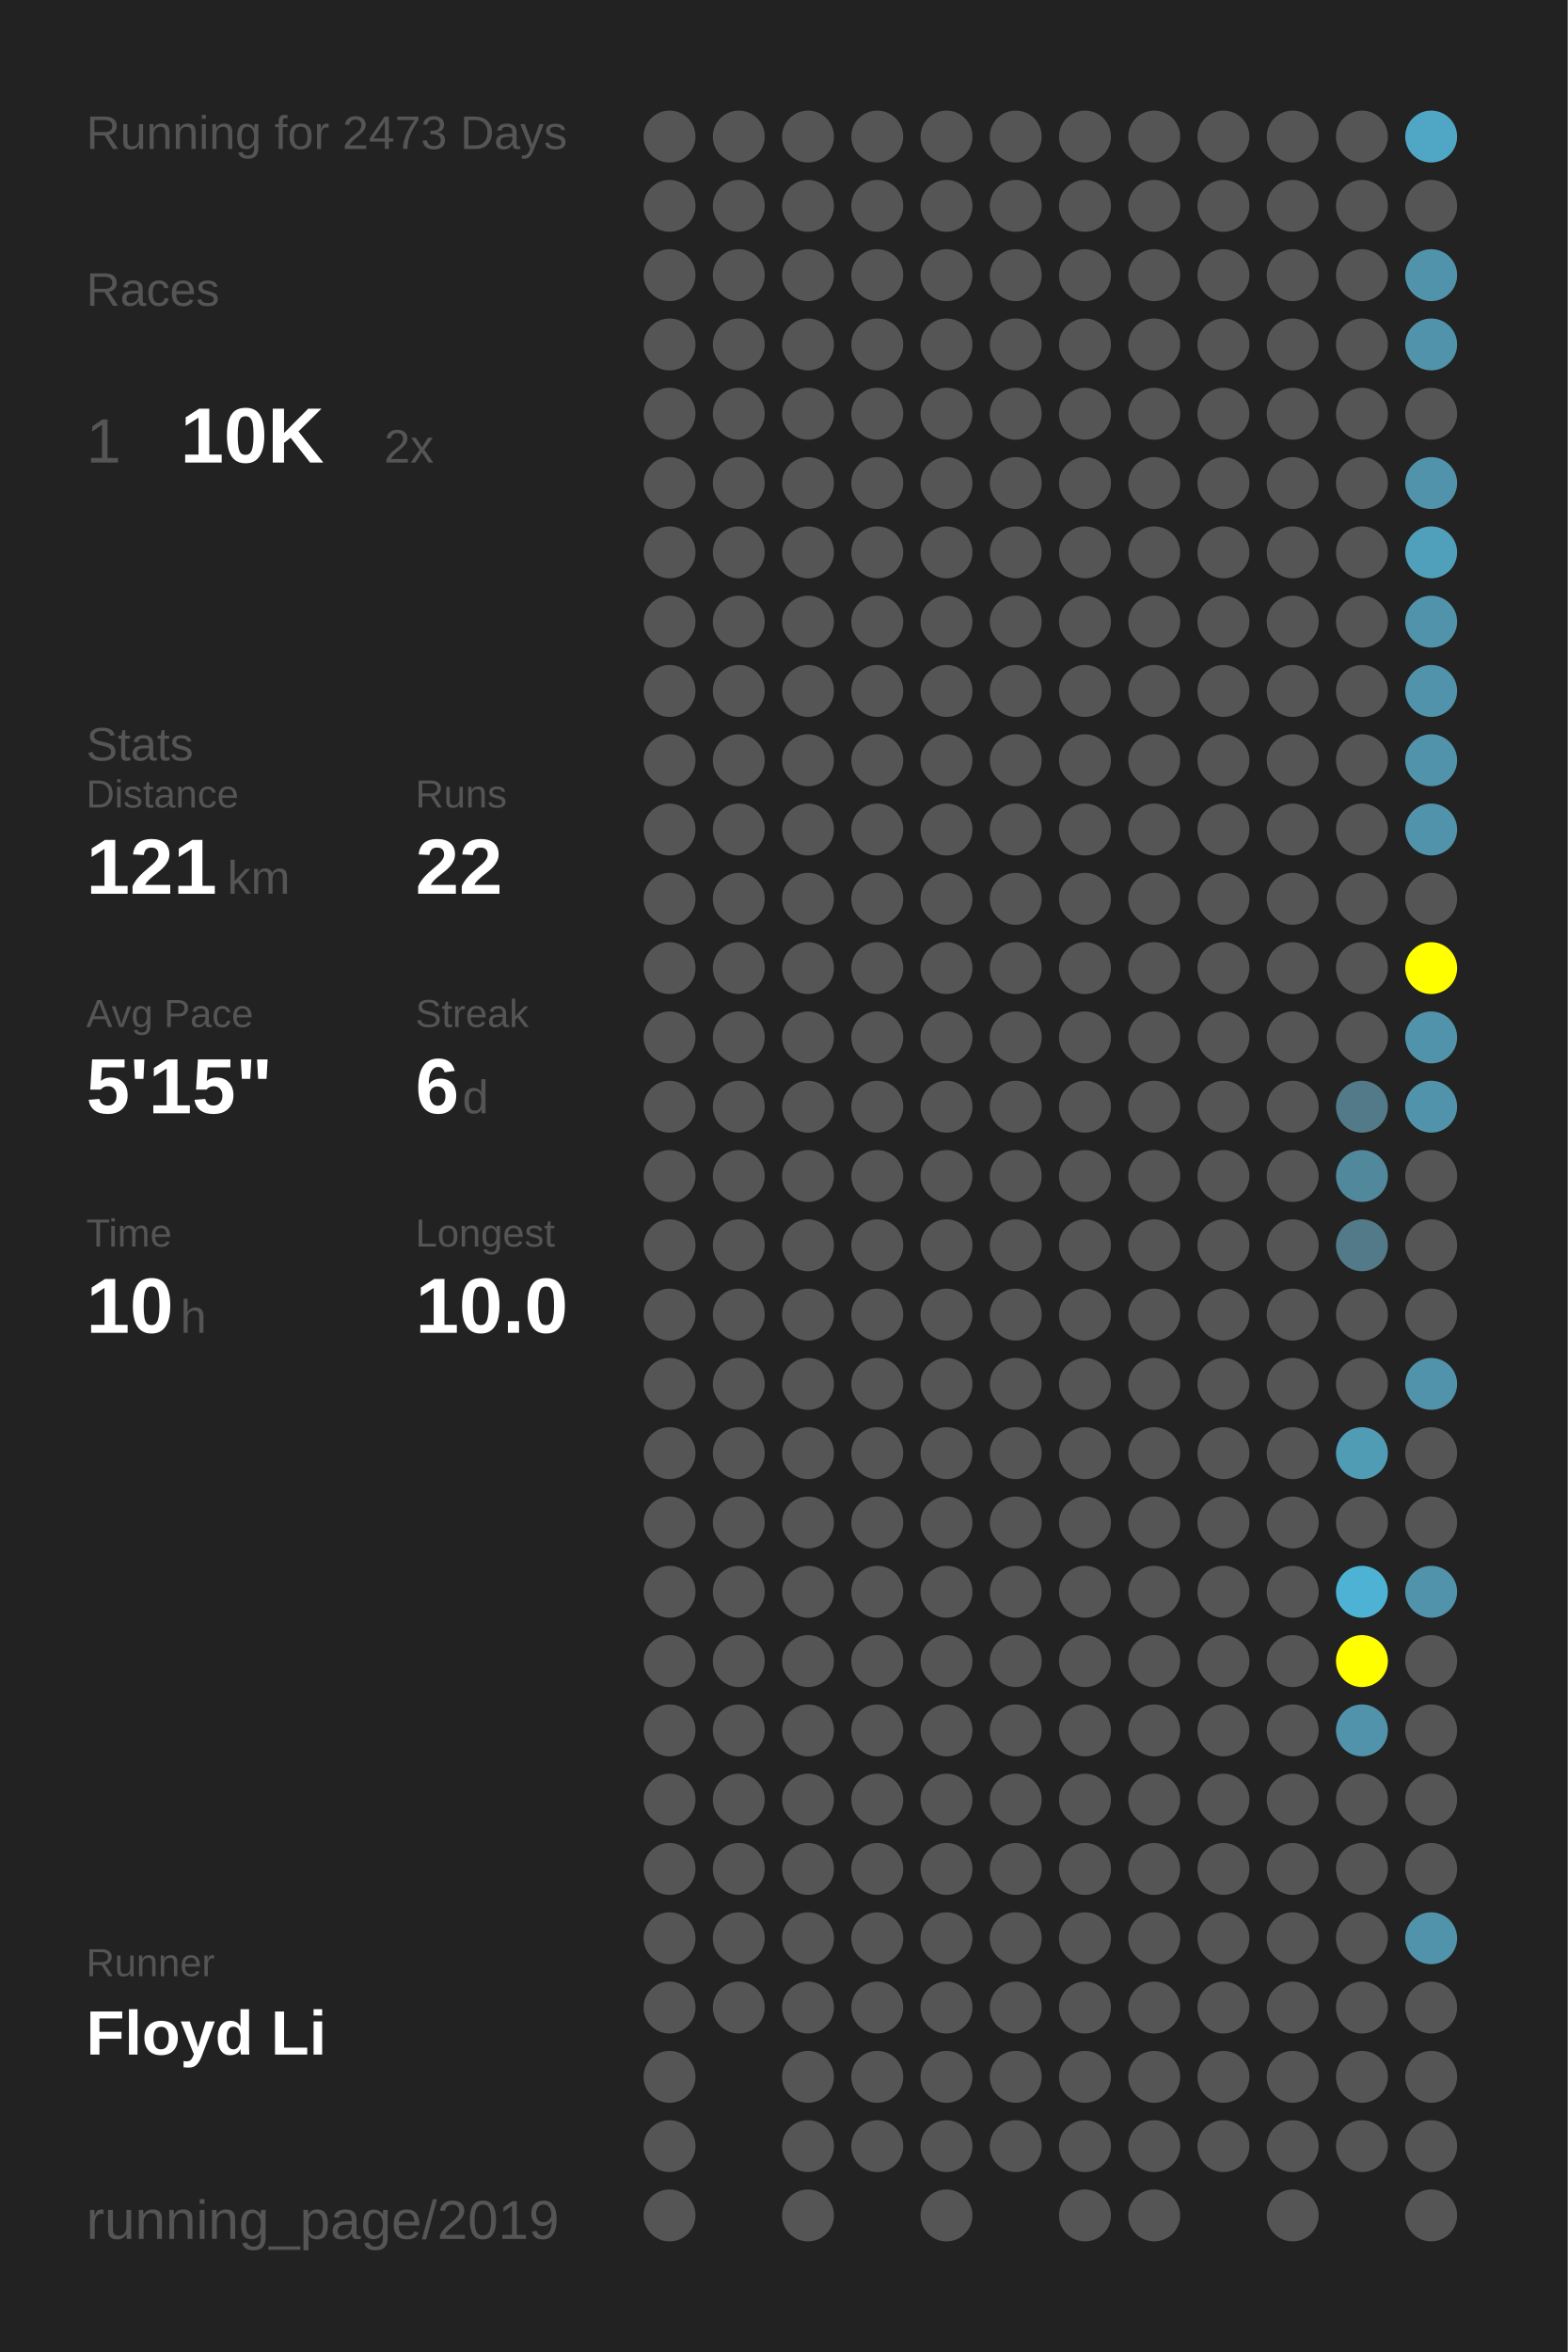
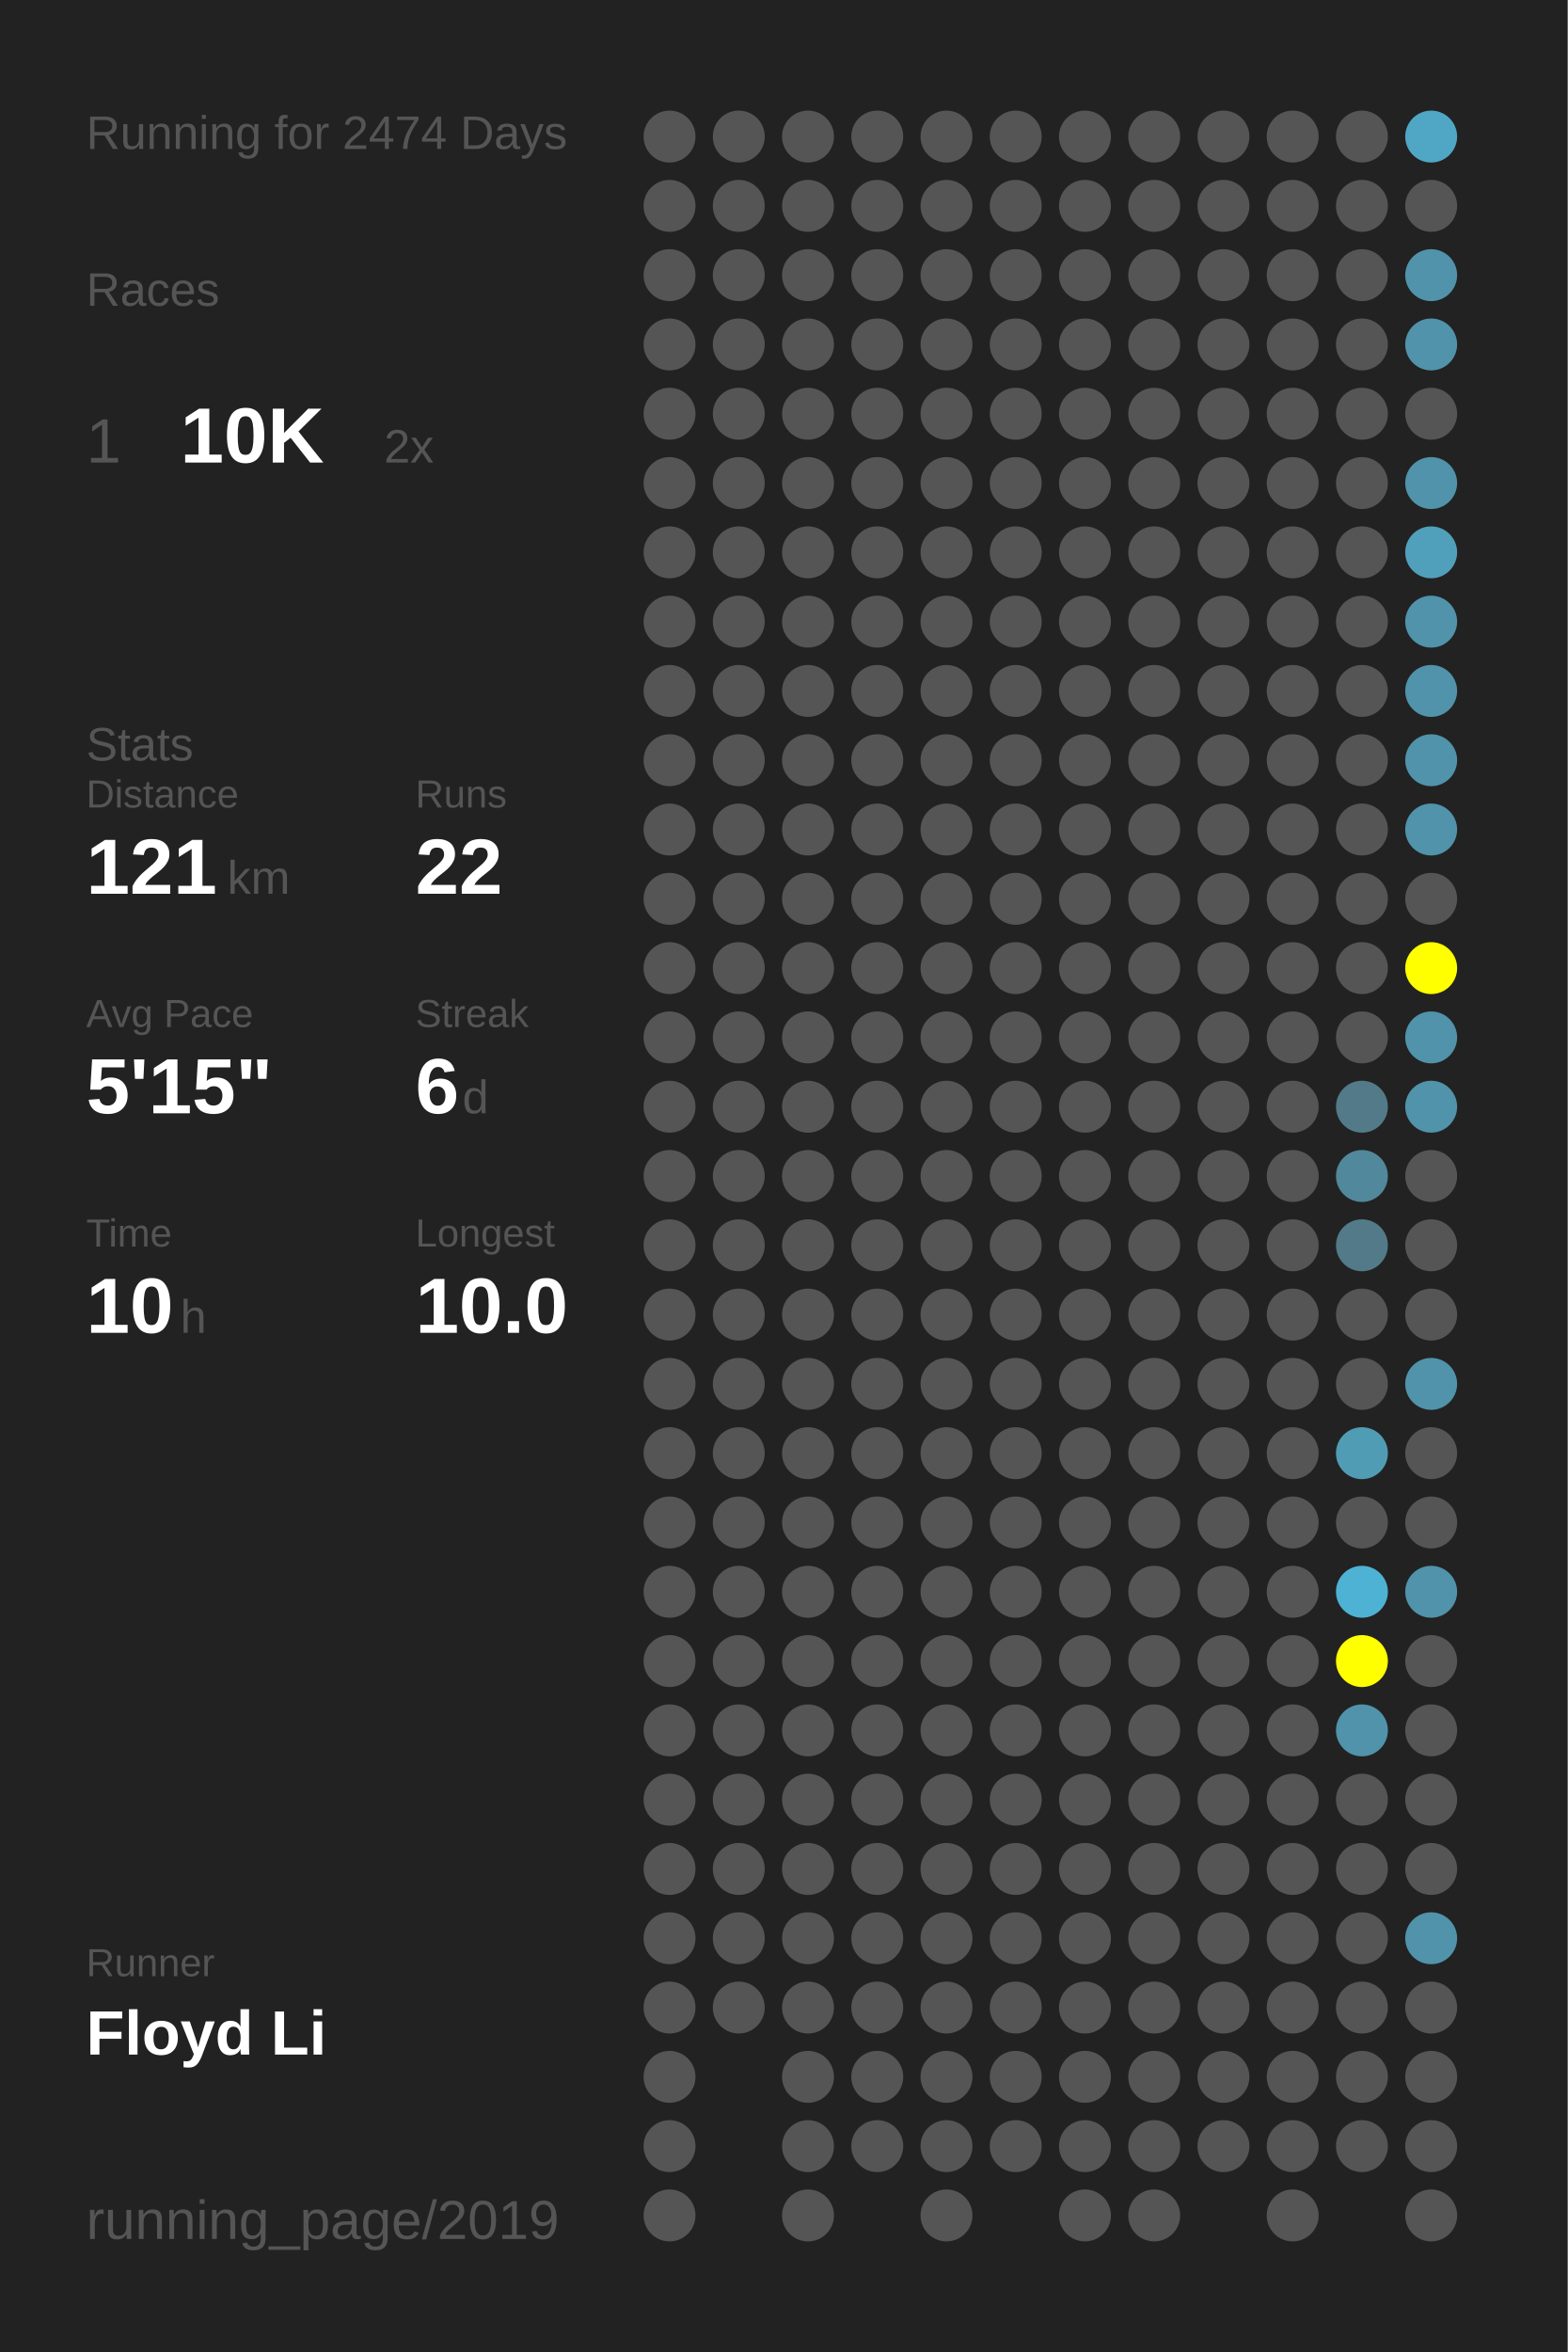
<svg xmlns="http://www.w3.org/2000/svg" baseProfile="full" height="300mm" version="1.1" viewBox="0,0,200,300" width="200mm">
  <defs />
  <rect fill="#222222" height="300" width="200" x="0" y="0" />
-   <text fill="#555555" style="font-size:6px; font-family:Arial;" x="11" y="19">Running for 2473 Days</text>
+   <text fill="#555555" style="font-size:6px; font-family:Arial;" x="11" y="19">Running for 2474 Days</text>
  <text fill="#555555" style="font-size:6px; font-family:Arial;" x="11" y="39">Races</text>
  <text fill="#555555" style="font-size:8px; font-family:Arial;" x="11" y="59">1</text>
  <text fill="#FFFFFF" style="font-size:10px; font-family:Arial; font-weight:bold;" x="23" y="59">10K</text>
  <text fill="#555555" style="font-size:6px; font-family:Arial;" x="49" y="59">2x</text>
  <text fill="#555555" style="font-size:6px; font-family:Arial;" x="11" y="97">Stats</text>
  <text fill="#555555" style="font-size:5px; font-family:Arial;" x="11" y="103">Distance</text>
  <text fill="#FFFFFF" style="font-size:10px; font-family:Arial; font-weight:bold;" x="11" y="114">121</text>
  <text fill="#555555" style="font-size:6px; font-family:Arial;" x="29" y="114">km</text>
  <text fill="#555555" style="font-size:5px; font-family:Arial;" x="53" y="103">Runs</text>
  <text fill="#FFFFFF" style="font-size:10px; font-family:Arial; font-weight:bold;" x="53" y="114">22</text>
  <text fill="#555555" style="font-size:5px; font-family:Arial;" x="11" y="131">Avg Pace</text>
  <text fill="#FFFFFF" style="font-size:10px; font-family:Arial; font-weight:bold;" x="11" y="142">5'15"</text>
  <text fill="#555555" style="font-size:5px; font-family:Arial;" x="53" y="131">Streak</text>
  <text fill="#FFFFFF" style="font-size:10px; font-family:Arial; font-weight:bold;" x="53" y="142">6</text>
  <text fill="#555555" style="font-size:6px; font-family:Arial;" x="59" y="142">d</text>
  <text fill="#555555" style="font-size:5px; font-family:Arial;" x="11" y="159">Time</text>
  <text fill="#FFFFFF" style="font-size:10px; font-family:Arial; font-weight:bold;" x="11" y="170">10</text>
  <text fill="#555555" style="font-size:6px; font-family:Arial;" x="23" y="170">h</text>
  <text fill="#555555" style="font-size:5px; font-family:Arial;" x="53" y="159">Longest</text>
  <text fill="#FFFFFF" style="font-size:10px; font-family:Arial; font-weight:bold;" x="53" y="170">10.0</text>
  <text fill="#555555" style="font-size:5px; font-family:Arial;" x="11" y="252.065">Runner</text>
  <text fill="#FFFFFF" style="font-size:8px; font-family:Arial; font-weight:bold;" x="11" y="262.065">Floyd Li</text>
  <text fill="#555555" style="font-size:7px; font-family:Arial;" x="11" y="285.581">running_page/2019</text>
  <circle cx="85.417" cy="17.419" fill="#555555" r="3.312" />
  <circle cx="85.417" cy="26.258" fill="#555555" r="3.312" />
  <circle cx="85.417" cy="35.097" fill="#555555" r="3.312" />
  <circle cx="85.417" cy="43.935" fill="#555555" r="3.312" />
  <circle cx="85.417" cy="52.774" fill="#555555" r="3.312" />
  <circle cx="85.417" cy="61.613" fill="#555555" r="3.312" />
  <circle cx="85.417" cy="70.452" fill="#555555" r="3.312" />
  <circle cx="85.417" cy="79.29" fill="#555555" r="3.312" />
  <circle cx="85.417" cy="88.129" fill="#555555" r="3.312" />
  <circle cx="85.417" cy="96.968" fill="#555555" r="3.312" />
  <circle cx="85.417" cy="105.806" fill="#555555" r="3.312" />
  <circle cx="85.417" cy="114.645" fill="#555555" r="3.312" />
  <circle cx="85.417" cy="123.484" fill="#555555" r="3.312" />
  <circle cx="85.417" cy="132.323" fill="#555555" r="3.312" />
  <circle cx="85.417" cy="141.161" fill="#555555" r="3.312" />
  <circle cx="85.417" cy="150" fill="#555555" r="3.312" />
  <circle cx="85.417" cy="158.839" fill="#555555" r="3.312" />
  <circle cx="85.417" cy="167.677" fill="#555555" r="3.312" />
  <circle cx="85.417" cy="176.516" fill="#555555" r="3.312" />
  <circle cx="85.417" cy="185.355" fill="#555555" r="3.312" />
  <circle cx="85.417" cy="194.194" fill="#555555" r="3.312" />
  <circle cx="85.417" cy="203.032" fill="#555555" r="3.312" />
  <circle cx="85.417" cy="211.871" fill="#555555" r="3.312" />
  <circle cx="85.417" cy="220.71" fill="#555555" r="3.312" />
  <circle cx="85.417" cy="229.548" fill="#555555" r="3.312" />
  <circle cx="85.417" cy="238.387" fill="#555555" r="3.312" />
  <circle cx="85.417" cy="247.226" fill="#555555" r="3.312" />
  <circle cx="85.417" cy="256.065" fill="#555555" r="3.312" />
  <circle cx="85.417" cy="264.903" fill="#555555" r="3.312" />
  <circle cx="85.417" cy="273.742" fill="#555555" r="3.312" />
  <circle cx="85.417" cy="282.581" fill="#555555" r="3.312" />
  <circle cx="94.25" cy="17.419" fill="#555555" r="3.312" />
  <circle cx="94.25" cy="26.258" fill="#555555" r="3.312" />
  <circle cx="94.25" cy="35.097" fill="#555555" r="3.312" />
  <circle cx="94.25" cy="43.935" fill="#555555" r="3.312" />
  <circle cx="94.25" cy="52.774" fill="#555555" r="3.312" />
  <circle cx="94.25" cy="61.613" fill="#555555" r="3.312" />
  <circle cx="94.25" cy="70.452" fill="#555555" r="3.312" />
  <circle cx="94.25" cy="79.29" fill="#555555" r="3.312" />
  <circle cx="94.25" cy="88.129" fill="#555555" r="3.312" />
  <circle cx="94.25" cy="96.968" fill="#555555" r="3.312" />
  <circle cx="94.25" cy="105.806" fill="#555555" r="3.312" />
  <circle cx="94.25" cy="114.645" fill="#555555" r="3.312" />
  <circle cx="94.25" cy="123.484" fill="#555555" r="3.312" />
  <circle cx="94.25" cy="132.323" fill="#555555" r="3.312" />
  <circle cx="94.25" cy="141.161" fill="#555555" r="3.312" />
  <circle cx="94.25" cy="150" fill="#555555" r="3.312" />
  <circle cx="94.25" cy="158.839" fill="#555555" r="3.312" />
  <circle cx="94.25" cy="167.677" fill="#555555" r="3.312" />
  <circle cx="94.25" cy="176.516" fill="#555555" r="3.312" />
  <circle cx="94.25" cy="185.355" fill="#555555" r="3.312" />
  <circle cx="94.25" cy="194.194" fill="#555555" r="3.312" />
  <circle cx="94.25" cy="203.032" fill="#555555" r="3.312" />
  <circle cx="94.25" cy="211.871" fill="#555555" r="3.312" />
  <circle cx="94.25" cy="220.71" fill="#555555" r="3.312" />
  <circle cx="94.25" cy="229.548" fill="#555555" r="3.312" />
  <circle cx="94.25" cy="238.387" fill="#555555" r="3.312" />
  <circle cx="94.25" cy="247.226" fill="#555555" r="3.312" />
  <circle cx="94.25" cy="256.065" fill="#555555" r="3.312" />
  <circle cx="103.083" cy="17.419" fill="#555555" r="3.312" />
  <circle cx="103.083" cy="26.258" fill="#555555" r="3.312" />
  <circle cx="103.083" cy="35.097" fill="#555555" r="3.312" />
  <circle cx="103.083" cy="43.935" fill="#555555" r="3.312" />
  <circle cx="103.083" cy="52.774" fill="#555555" r="3.312" />
  <circle cx="103.083" cy="61.613" fill="#555555" r="3.312" />
  <circle cx="103.083" cy="70.452" fill="#555555" r="3.312" />
  <circle cx="103.083" cy="79.29" fill="#555555" r="3.312" />
  <circle cx="103.083" cy="88.129" fill="#555555" r="3.312" />
  <circle cx="103.083" cy="96.968" fill="#555555" r="3.312" />
  <circle cx="103.083" cy="105.806" fill="#555555" r="3.312" />
  <circle cx="103.083" cy="114.645" fill="#555555" r="3.312" />
  <circle cx="103.083" cy="123.484" fill="#555555" r="3.312" />
  <circle cx="103.083" cy="132.323" fill="#555555" r="3.312" />
  <circle cx="103.083" cy="141.161" fill="#555555" r="3.312" />
  <circle cx="103.083" cy="150" fill="#555555" r="3.312" />
  <circle cx="103.083" cy="158.839" fill="#555555" r="3.312" />
  <circle cx="103.083" cy="167.677" fill="#555555" r="3.312" />
  <circle cx="103.083" cy="176.516" fill="#555555" r="3.312" />
  <circle cx="103.083" cy="185.355" fill="#555555" r="3.312" />
  <circle cx="103.083" cy="194.194" fill="#555555" r="3.312" />
  <circle cx="103.083" cy="203.032" fill="#555555" r="3.312" />
  <circle cx="103.083" cy="211.871" fill="#555555" r="3.312" />
  <circle cx="103.083" cy="220.71" fill="#555555" r="3.312" />
  <circle cx="103.083" cy="229.548" fill="#555555" r="3.312" />
  <circle cx="103.083" cy="238.387" fill="#555555" r="3.312" />
  <circle cx="103.083" cy="247.226" fill="#555555" r="3.312" />
  <circle cx="103.083" cy="256.065" fill="#555555" r="3.312" />
  <circle cx="103.083" cy="264.903" fill="#555555" r="3.312" />
  <circle cx="103.083" cy="273.742" fill="#555555" r="3.312" />
  <circle cx="103.083" cy="282.581" fill="#555555" r="3.312" />
  <circle cx="111.917" cy="17.419" fill="#555555" r="3.312" />
  <circle cx="111.917" cy="26.258" fill="#555555" r="3.312" />
  <circle cx="111.917" cy="35.097" fill="#555555" r="3.312" />
  <circle cx="111.917" cy="43.935" fill="#555555" r="3.312" />
  <circle cx="111.917" cy="52.774" fill="#555555" r="3.312" />
  <circle cx="111.917" cy="61.613" fill="#555555" r="3.312" />
  <circle cx="111.917" cy="70.452" fill="#555555" r="3.312" />
  <circle cx="111.917" cy="79.29" fill="#555555" r="3.312" />
  <circle cx="111.917" cy="88.129" fill="#555555" r="3.312" />
  <circle cx="111.917" cy="96.968" fill="#555555" r="3.312" />
  <circle cx="111.917" cy="105.806" fill="#555555" r="3.312" />
  <circle cx="111.917" cy="114.645" fill="#555555" r="3.312" />
  <circle cx="111.917" cy="123.484" fill="#555555" r="3.312" />
  <circle cx="111.917" cy="132.323" fill="#555555" r="3.312" />
  <circle cx="111.917" cy="141.161" fill="#555555" r="3.312" />
  <circle cx="111.917" cy="150" fill="#555555" r="3.312" />
  <circle cx="111.917" cy="158.839" fill="#555555" r="3.312" />
  <circle cx="111.917" cy="167.677" fill="#555555" r="3.312" />
  <circle cx="111.917" cy="176.516" fill="#555555" r="3.312" />
  <circle cx="111.917" cy="185.355" fill="#555555" r="3.312" />
  <circle cx="111.917" cy="194.194" fill="#555555" r="3.312" />
  <circle cx="111.917" cy="203.032" fill="#555555" r="3.312" />
  <circle cx="111.917" cy="211.871" fill="#555555" r="3.312" />
  <circle cx="111.917" cy="220.71" fill="#555555" r="3.312" />
  <circle cx="111.917" cy="229.548" fill="#555555" r="3.312" />
  <circle cx="111.917" cy="238.387" fill="#555555" r="3.312" />
  <circle cx="111.917" cy="247.226" fill="#555555" r="3.312" />
  <circle cx="111.917" cy="256.065" fill="#555555" r="3.312" />
  <circle cx="111.917" cy="264.903" fill="#555555" r="3.312" />
  <circle cx="111.917" cy="273.742" fill="#555555" r="3.312" />
  <circle cx="120.75" cy="17.419" fill="#555555" r="3.312" />
  <circle cx="120.75" cy="26.258" fill="#555555" r="3.312" />
  <circle cx="120.75" cy="35.097" fill="#555555" r="3.312" />
  <circle cx="120.75" cy="43.935" fill="#555555" r="3.312" />
  <circle cx="120.75" cy="52.774" fill="#555555" r="3.312" />
  <circle cx="120.75" cy="61.613" fill="#555555" r="3.312" />
  <circle cx="120.75" cy="70.452" fill="#555555" r="3.312" />
  <circle cx="120.75" cy="79.29" fill="#555555" r="3.312" />
  <circle cx="120.75" cy="88.129" fill="#555555" r="3.312" />
  <circle cx="120.75" cy="96.968" fill="#555555" r="3.312" />
  <circle cx="120.75" cy="105.806" fill="#555555" r="3.312" />
  <circle cx="120.75" cy="114.645" fill="#555555" r="3.312" />
  <circle cx="120.75" cy="123.484" fill="#555555" r="3.312" />
  <circle cx="120.75" cy="132.323" fill="#555555" r="3.312" />
  <circle cx="120.75" cy="141.161" fill="#555555" r="3.312" />
  <circle cx="120.75" cy="150" fill="#555555" r="3.312" />
  <circle cx="120.75" cy="158.839" fill="#555555" r="3.312" />
  <circle cx="120.75" cy="167.677" fill="#555555" r="3.312" />
  <circle cx="120.75" cy="176.516" fill="#555555" r="3.312" />
  <circle cx="120.75" cy="185.355" fill="#555555" r="3.312" />
  <circle cx="120.75" cy="194.194" fill="#555555" r="3.312" />
  <circle cx="120.75" cy="203.032" fill="#555555" r="3.312" />
  <circle cx="120.75" cy="211.871" fill="#555555" r="3.312" />
  <circle cx="120.75" cy="220.71" fill="#555555" r="3.312" />
  <circle cx="120.75" cy="229.548" fill="#555555" r="3.312" />
  <circle cx="120.75" cy="238.387" fill="#555555" r="3.312" />
  <circle cx="120.75" cy="247.226" fill="#555555" r="3.312" />
  <circle cx="120.75" cy="256.065" fill="#555555" r="3.312" />
  <circle cx="120.75" cy="264.903" fill="#555555" r="3.312" />
  <circle cx="120.75" cy="273.742" fill="#555555" r="3.312" />
  <circle cx="120.75" cy="282.581" fill="#555555" r="3.312" />
  <circle cx="129.583" cy="17.419" fill="#555555" r="3.312" />
  <circle cx="129.583" cy="26.258" fill="#555555" r="3.312" />
  <circle cx="129.583" cy="35.097" fill="#555555" r="3.312" />
  <circle cx="129.583" cy="43.935" fill="#555555" r="3.312" />
  <circle cx="129.583" cy="52.774" fill="#555555" r="3.312" />
  <circle cx="129.583" cy="61.613" fill="#555555" r="3.312" />
  <circle cx="129.583" cy="70.452" fill="#555555" r="3.312" />
  <circle cx="129.583" cy="79.29" fill="#555555" r="3.312" />
  <circle cx="129.583" cy="88.129" fill="#555555" r="3.312" />
  <circle cx="129.583" cy="96.968" fill="#555555" r="3.312" />
  <circle cx="129.583" cy="105.806" fill="#555555" r="3.312" />
  <circle cx="129.583" cy="114.645" fill="#555555" r="3.312" />
  <circle cx="129.583" cy="123.484" fill="#555555" r="3.312" />
  <circle cx="129.583" cy="132.323" fill="#555555" r="3.312" />
  <circle cx="129.583" cy="141.161" fill="#555555" r="3.312" />
  <circle cx="129.583" cy="150" fill="#555555" r="3.312" />
  <circle cx="129.583" cy="158.839" fill="#555555" r="3.312" />
  <circle cx="129.583" cy="167.677" fill="#555555" r="3.312" />
  <circle cx="129.583" cy="176.516" fill="#555555" r="3.312" />
  <circle cx="129.583" cy="185.355" fill="#555555" r="3.312" />
  <circle cx="129.583" cy="194.194" fill="#555555" r="3.312" />
  <circle cx="129.583" cy="203.032" fill="#555555" r="3.312" />
  <circle cx="129.583" cy="211.871" fill="#555555" r="3.312" />
  <circle cx="129.583" cy="220.71" fill="#555555" r="3.312" />
  <circle cx="129.583" cy="229.548" fill="#555555" r="3.312" />
  <circle cx="129.583" cy="238.387" fill="#555555" r="3.312" />
  <circle cx="129.583" cy="247.226" fill="#555555" r="3.312" />
  <circle cx="129.583" cy="256.065" fill="#555555" r="3.312" />
  <circle cx="129.583" cy="264.903" fill="#555555" r="3.312" />
  <circle cx="129.583" cy="273.742" fill="#555555" r="3.312" />
  <circle cx="138.417" cy="17.419" fill="#555555" r="3.312" />
  <circle cx="138.417" cy="26.258" fill="#555555" r="3.312" />
  <circle cx="138.417" cy="35.097" fill="#555555" r="3.312" />
  <circle cx="138.417" cy="43.935" fill="#555555" r="3.312" />
  <circle cx="138.417" cy="52.774" fill="#555555" r="3.312" />
  <circle cx="138.417" cy="61.613" fill="#555555" r="3.312" />
  <circle cx="138.417" cy="70.452" fill="#555555" r="3.312" />
  <circle cx="138.417" cy="79.29" fill="#555555" r="3.312" />
  <circle cx="138.417" cy="88.129" fill="#555555" r="3.312" />
  <circle cx="138.417" cy="96.968" fill="#555555" r="3.312" />
  <circle cx="138.417" cy="105.806" fill="#555555" r="3.312" />
  <circle cx="138.417" cy="114.645" fill="#555555" r="3.312" />
  <circle cx="138.417" cy="123.484" fill="#555555" r="3.312" />
  <circle cx="138.417" cy="132.323" fill="#555555" r="3.312" />
  <circle cx="138.417" cy="141.161" fill="#555555" r="3.312" />
  <circle cx="138.417" cy="150" fill="#555555" r="3.312" />
  <circle cx="138.417" cy="158.839" fill="#555555" r="3.312" />
  <circle cx="138.417" cy="167.677" fill="#555555" r="3.312" />
  <circle cx="138.417" cy="176.516" fill="#555555" r="3.312" />
  <circle cx="138.417" cy="185.355" fill="#555555" r="3.312" />
  <circle cx="138.417" cy="194.194" fill="#555555" r="3.312" />
  <circle cx="138.417" cy="203.032" fill="#555555" r="3.312" />
  <circle cx="138.417" cy="211.871" fill="#555555" r="3.312" />
  <circle cx="138.417" cy="220.71" fill="#555555" r="3.312" />
  <circle cx="138.417" cy="229.548" fill="#555555" r="3.312" />
  <circle cx="138.417" cy="238.387" fill="#555555" r="3.312" />
  <circle cx="138.417" cy="247.226" fill="#555555" r="3.312" />
  <circle cx="138.417" cy="256.065" fill="#555555" r="3.312" />
  <circle cx="138.417" cy="264.903" fill="#555555" r="3.312" />
  <circle cx="138.417" cy="273.742" fill="#555555" r="3.312" />
  <circle cx="138.417" cy="282.581" fill="#555555" r="3.312" />
  <circle cx="147.25" cy="17.419" fill="#555555" r="3.312" />
  <circle cx="147.25" cy="26.258" fill="#555555" r="3.312" />
  <circle cx="147.25" cy="35.097" fill="#555555" r="3.312" />
  <circle cx="147.25" cy="43.935" fill="#555555" r="3.312" />
  <circle cx="147.25" cy="52.774" fill="#555555" r="3.312" />
  <circle cx="147.25" cy="61.613" fill="#555555" r="3.312" />
  <circle cx="147.25" cy="70.452" fill="#555555" r="3.312" />
  <circle cx="147.25" cy="79.29" fill="#555555" r="3.312" />
  <circle cx="147.25" cy="88.129" fill="#555555" r="3.312" />
  <circle cx="147.25" cy="96.968" fill="#555555" r="3.312" />
  <circle cx="147.25" cy="105.806" fill="#555555" r="3.312" />
  <circle cx="147.25" cy="114.645" fill="#555555" r="3.312" />
  <circle cx="147.25" cy="123.484" fill="#555555" r="3.312" />
  <circle cx="147.25" cy="132.323" fill="#555555" r="3.312" />
  <circle cx="147.25" cy="141.161" fill="#555555" r="3.312" />
  <circle cx="147.25" cy="150" fill="#555555" r="3.312" />
  <circle cx="147.25" cy="158.839" fill="#555555" r="3.312" />
  <circle cx="147.25" cy="167.677" fill="#555555" r="3.312" />
  <circle cx="147.25" cy="176.516" fill="#555555" r="3.312" />
  <circle cx="147.25" cy="185.355" fill="#555555" r="3.312" />
  <circle cx="147.25" cy="194.194" fill="#555555" r="3.312" />
  <circle cx="147.25" cy="203.032" fill="#555555" r="3.312" />
  <circle cx="147.25" cy="211.871" fill="#555555" r="3.312" />
  <circle cx="147.25" cy="220.71" fill="#555555" r="3.312" />
  <circle cx="147.25" cy="229.548" fill="#555555" r="3.312" />
  <circle cx="147.25" cy="238.387" fill="#555555" r="3.312" />
  <circle cx="147.25" cy="247.226" fill="#555555" r="3.312" />
  <circle cx="147.25" cy="256.065" fill="#555555" r="3.312" />
  <circle cx="147.25" cy="264.903" fill="#555555" r="3.312" />
  <circle cx="147.25" cy="273.742" fill="#555555" r="3.312" />
  <circle cx="147.25" cy="282.581" fill="#555555" r="3.312" />
  <circle cx="156.083" cy="17.419" fill="#555555" r="3.312" />
  <circle cx="156.083" cy="26.258" fill="#555555" r="3.312" />
  <circle cx="156.083" cy="35.097" fill="#555555" r="3.312" />
  <circle cx="156.083" cy="43.935" fill="#555555" r="3.312" />
  <circle cx="156.083" cy="52.774" fill="#555555" r="3.312" />
  <circle cx="156.083" cy="61.613" fill="#555555" r="3.312" />
  <circle cx="156.083" cy="70.452" fill="#555555" r="3.312" />
  <circle cx="156.083" cy="79.29" fill="#555555" r="3.312" />
  <circle cx="156.083" cy="88.129" fill="#555555" r="3.312" />
  <circle cx="156.083" cy="96.968" fill="#555555" r="3.312" />
  <circle cx="156.083" cy="105.806" fill="#555555" r="3.312" />
  <circle cx="156.083" cy="114.645" fill="#555555" r="3.312" />
  <circle cx="156.083" cy="123.484" fill="#555555" r="3.312" />
  <circle cx="156.083" cy="132.323" fill="#555555" r="3.312" />
  <circle cx="156.083" cy="141.161" fill="#555555" r="3.312" />
  <circle cx="156.083" cy="150" fill="#555555" r="3.312" />
  <circle cx="156.083" cy="158.839" fill="#555555" r="3.312" />
  <circle cx="156.083" cy="167.677" fill="#555555" r="3.312" />
  <circle cx="156.083" cy="176.516" fill="#555555" r="3.312" />
  <circle cx="156.083" cy="185.355" fill="#555555" r="3.312" />
  <circle cx="156.083" cy="194.194" fill="#555555" r="3.312" />
  <circle cx="156.083" cy="203.032" fill="#555555" r="3.312" />
  <circle cx="156.083" cy="211.871" fill="#555555" r="3.312" />
  <circle cx="156.083" cy="220.71" fill="#555555" r="3.312" />
  <circle cx="156.083" cy="229.548" fill="#555555" r="3.312" />
  <circle cx="156.083" cy="238.387" fill="#555555" r="3.312" />
  <circle cx="156.083" cy="247.226" fill="#555555" r="3.312" />
  <circle cx="156.083" cy="256.065" fill="#555555" r="3.312" />
  <circle cx="156.083" cy="264.903" fill="#555555" r="3.312" />
  <circle cx="156.083" cy="273.742" fill="#555555" r="3.312" />
  <circle cx="164.917" cy="17.419" fill="#555555" r="3.312" />
  <circle cx="164.917" cy="26.258" fill="#555555" r="3.312" />
  <circle cx="164.917" cy="35.097" fill="#555555" r="3.312" />
  <circle cx="164.917" cy="43.935" fill="#555555" r="3.312" />
  <circle cx="164.917" cy="52.774" fill="#555555" r="3.312" />
  <circle cx="164.917" cy="61.613" fill="#555555" r="3.312" />
  <circle cx="164.917" cy="70.452" fill="#555555" r="3.312" />
  <circle cx="164.917" cy="79.29" fill="#555555" r="3.312" />
  <circle cx="164.917" cy="88.129" fill="#555555" r="3.312" />
  <circle cx="164.917" cy="96.968" fill="#555555" r="3.312" />
  <circle cx="164.917" cy="105.806" fill="#555555" r="3.312" />
  <circle cx="164.917" cy="114.645" fill="#555555" r="3.312" />
  <circle cx="164.917" cy="123.484" fill="#555555" r="3.312" />
  <circle cx="164.917" cy="132.323" fill="#555555" r="3.312" />
  <circle cx="164.917" cy="141.161" fill="#555555" r="3.312" />
  <circle cx="164.917" cy="150" fill="#555555" r="3.312" />
  <circle cx="164.917" cy="158.839" fill="#555555" r="3.312" />
  <circle cx="164.917" cy="167.677" fill="#555555" r="3.312" />
  <circle cx="164.917" cy="176.516" fill="#555555" r="3.312" />
  <circle cx="164.917" cy="185.355" fill="#555555" r="3.312" />
  <circle cx="164.917" cy="194.194" fill="#555555" r="3.312" />
  <circle cx="164.917" cy="203.032" fill="#555555" r="3.312" />
  <circle cx="164.917" cy="211.871" fill="#555555" r="3.312" />
  <circle cx="164.917" cy="220.71" fill="#555555" r="3.312" />
  <circle cx="164.917" cy="229.548" fill="#555555" r="3.312" />
  <circle cx="164.917" cy="238.387" fill="#555555" r="3.312" />
  <circle cx="164.917" cy="247.226" fill="#555555" r="3.312" />
  <circle cx="164.917" cy="256.065" fill="#555555" r="3.312" />
  <circle cx="164.917" cy="264.903" fill="#555555" r="3.312" />
  <circle cx="164.917" cy="273.742" fill="#555555" r="3.312" />
  <circle cx="164.917" cy="282.581" fill="#555555" r="3.312" />
  <circle cx="173.75" cy="17.419" fill="#555555" r="3.312" />
  <circle cx="173.75" cy="26.258" fill="#555555" r="3.312" />
  <circle cx="173.75" cy="35.097" fill="#555555" r="3.312" />
  <circle cx="173.75" cy="43.935" fill="#555555" r="3.312" />
  <circle cx="173.75" cy="52.774" fill="#555555" r="3.312" />
  <circle cx="173.75" cy="61.613" fill="#555555" r="3.312" />
  <circle cx="173.75" cy="70.452" fill="#555555" r="3.312" />
  <circle cx="173.75" cy="79.29" fill="#555555" r="3.312" />
  <circle cx="173.75" cy="88.129" fill="#555555" r="3.312" />
  <circle cx="173.75" cy="96.968" fill="#555555" r="3.312" />
  <circle cx="173.75" cy="105.806" fill="#555555" r="3.312" />
  <circle cx="173.75" cy="114.645" fill="#555555" r="3.312" />
  <circle cx="173.75" cy="123.484" fill="#555555" r="3.312" />
  <circle cx="173.75" cy="132.323" fill="#555555" r="3.312" />
  <circle cx="173.75" cy="141.161" fill="#527a88" r="3.312" />
  <circle cx="173.75" cy="150" fill="#51889b" r="3.312" />
  <circle cx="173.75" cy="158.839" fill="#527a88" r="3.312" />
  <circle cx="173.75" cy="167.677" fill="#555555" r="3.312" />
  <circle cx="173.75" cy="176.516" fill="#555555" r="3.312" />
  <circle cx="173.75" cy="185.355" fill="#509cb5" r="3.312" />
  <circle cx="173.75" cy="194.194" fill="#555555" r="3.312" />
  <circle cx="173.75" cy="203.032" fill="#4eb2d4" r="3.312" />
  <circle cx="173.75" cy="211.871" fill="#FFFF00" r="3.312" />
  <circle cx="173.75" cy="220.71" fill="#5093aa" r="3.312" />
  <circle cx="173.75" cy="229.548" fill="#555555" r="3.312" />
  <circle cx="173.75" cy="238.387" fill="#555555" r="3.312" />
  <circle cx="173.75" cy="247.226" fill="#555555" r="3.312" />
  <circle cx="173.75" cy="256.065" fill="#555555" r="3.312" />
  <circle cx="173.75" cy="264.903" fill="#555555" r="3.312" />
  <circle cx="173.75" cy="273.742" fill="#555555" r="3.312" />
  <circle cx="182.583" cy="17.419" fill="#4fa7c5" r="3.312" />
  <circle cx="182.583" cy="26.258" fill="#555555" r="3.312" />
  <circle cx="182.583" cy="35.097" fill="#5093aa" r="3.312" />
  <circle cx="182.583" cy="43.935" fill="#5093aa" r="3.312" />
  <circle cx="182.583" cy="52.774" fill="#555555" r="3.312" />
  <circle cx="182.583" cy="61.613" fill="#5093aa" r="3.312" />
  <circle cx="182.583" cy="70.452" fill="#50a0bb" r="3.312" />
  <circle cx="182.583" cy="79.29" fill="#5093aa" r="3.312" />
  <circle cx="182.583" cy="88.129" fill="#5093aa" r="3.312" />
  <circle cx="182.583" cy="96.968" fill="#5093aa" r="3.312" />
  <circle cx="182.583" cy="105.806" fill="#5093aa" r="3.312" />
  <circle cx="182.583" cy="114.645" fill="#555555" r="3.312" />
  <circle cx="182.583" cy="123.484" fill="#FFFF00" r="3.312" />
  <circle cx="182.583" cy="132.323" fill="#5093aa" r="3.312" />
  <circle cx="182.583" cy="141.161" fill="#5093aa" r="3.312" />
  <circle cx="182.583" cy="150" fill="#555555" r="3.312" />
  <circle cx="182.583" cy="158.839" fill="#555555" r="3.312" />
  <circle cx="182.583" cy="167.677" fill="#555555" r="3.312" />
  <circle cx="182.583" cy="176.516" fill="#5093aa" r="3.312" />
  <circle cx="182.583" cy="185.355" fill="#555555" r="3.312" />
  <circle cx="182.583" cy="194.194" fill="#555555" r="3.312" />
  <circle cx="182.583" cy="203.032" fill="#5093aa" r="3.312" />
  <circle cx="182.583" cy="211.871" fill="#555555" r="3.312" />
  <circle cx="182.583" cy="220.71" fill="#555555" r="3.312" />
  <circle cx="182.583" cy="229.548" fill="#555555" r="3.312" />
  <circle cx="182.583" cy="238.387" fill="#555555" r="3.312" />
  <circle cx="182.583" cy="247.226" fill="#5093aa" r="3.312" />
  <circle cx="182.583" cy="256.065" fill="#555555" r="3.312" />
  <circle cx="182.583" cy="264.903" fill="#555555" r="3.312" />
  <circle cx="182.583" cy="273.742" fill="#555555" r="3.312" />
  <circle cx="182.583" cy="282.581" fill="#555555" r="3.312" />
</svg>
